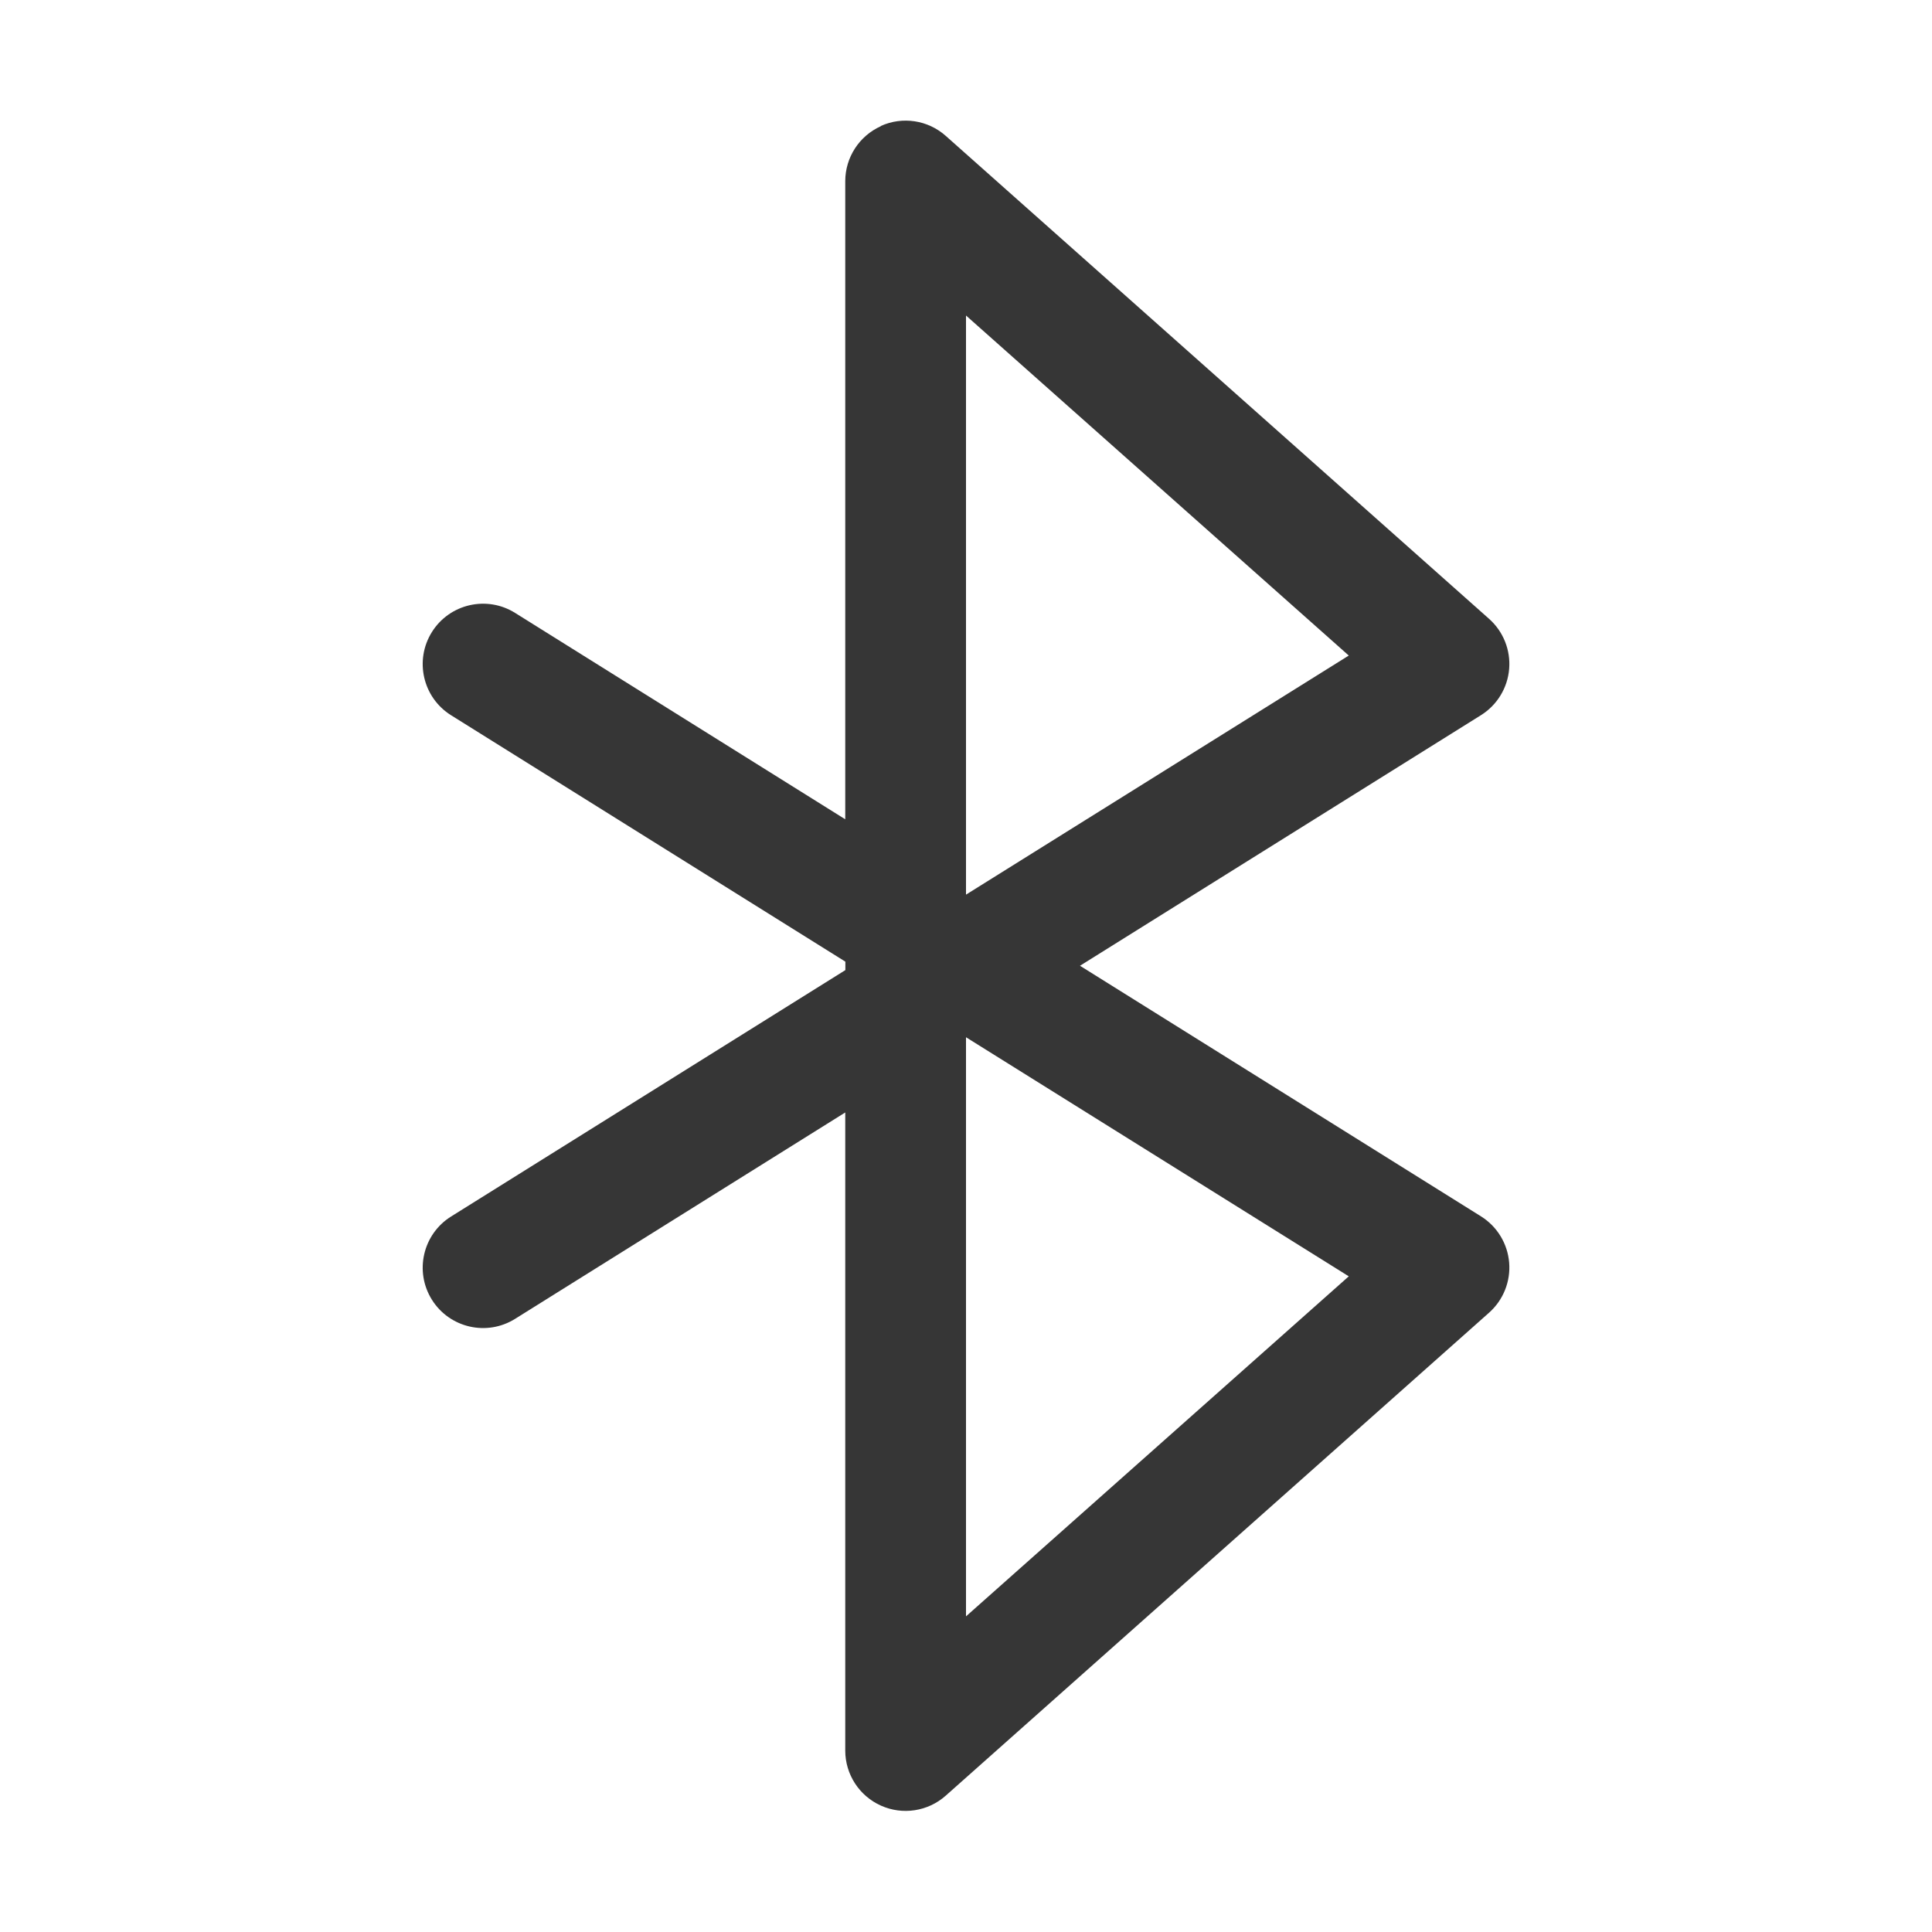
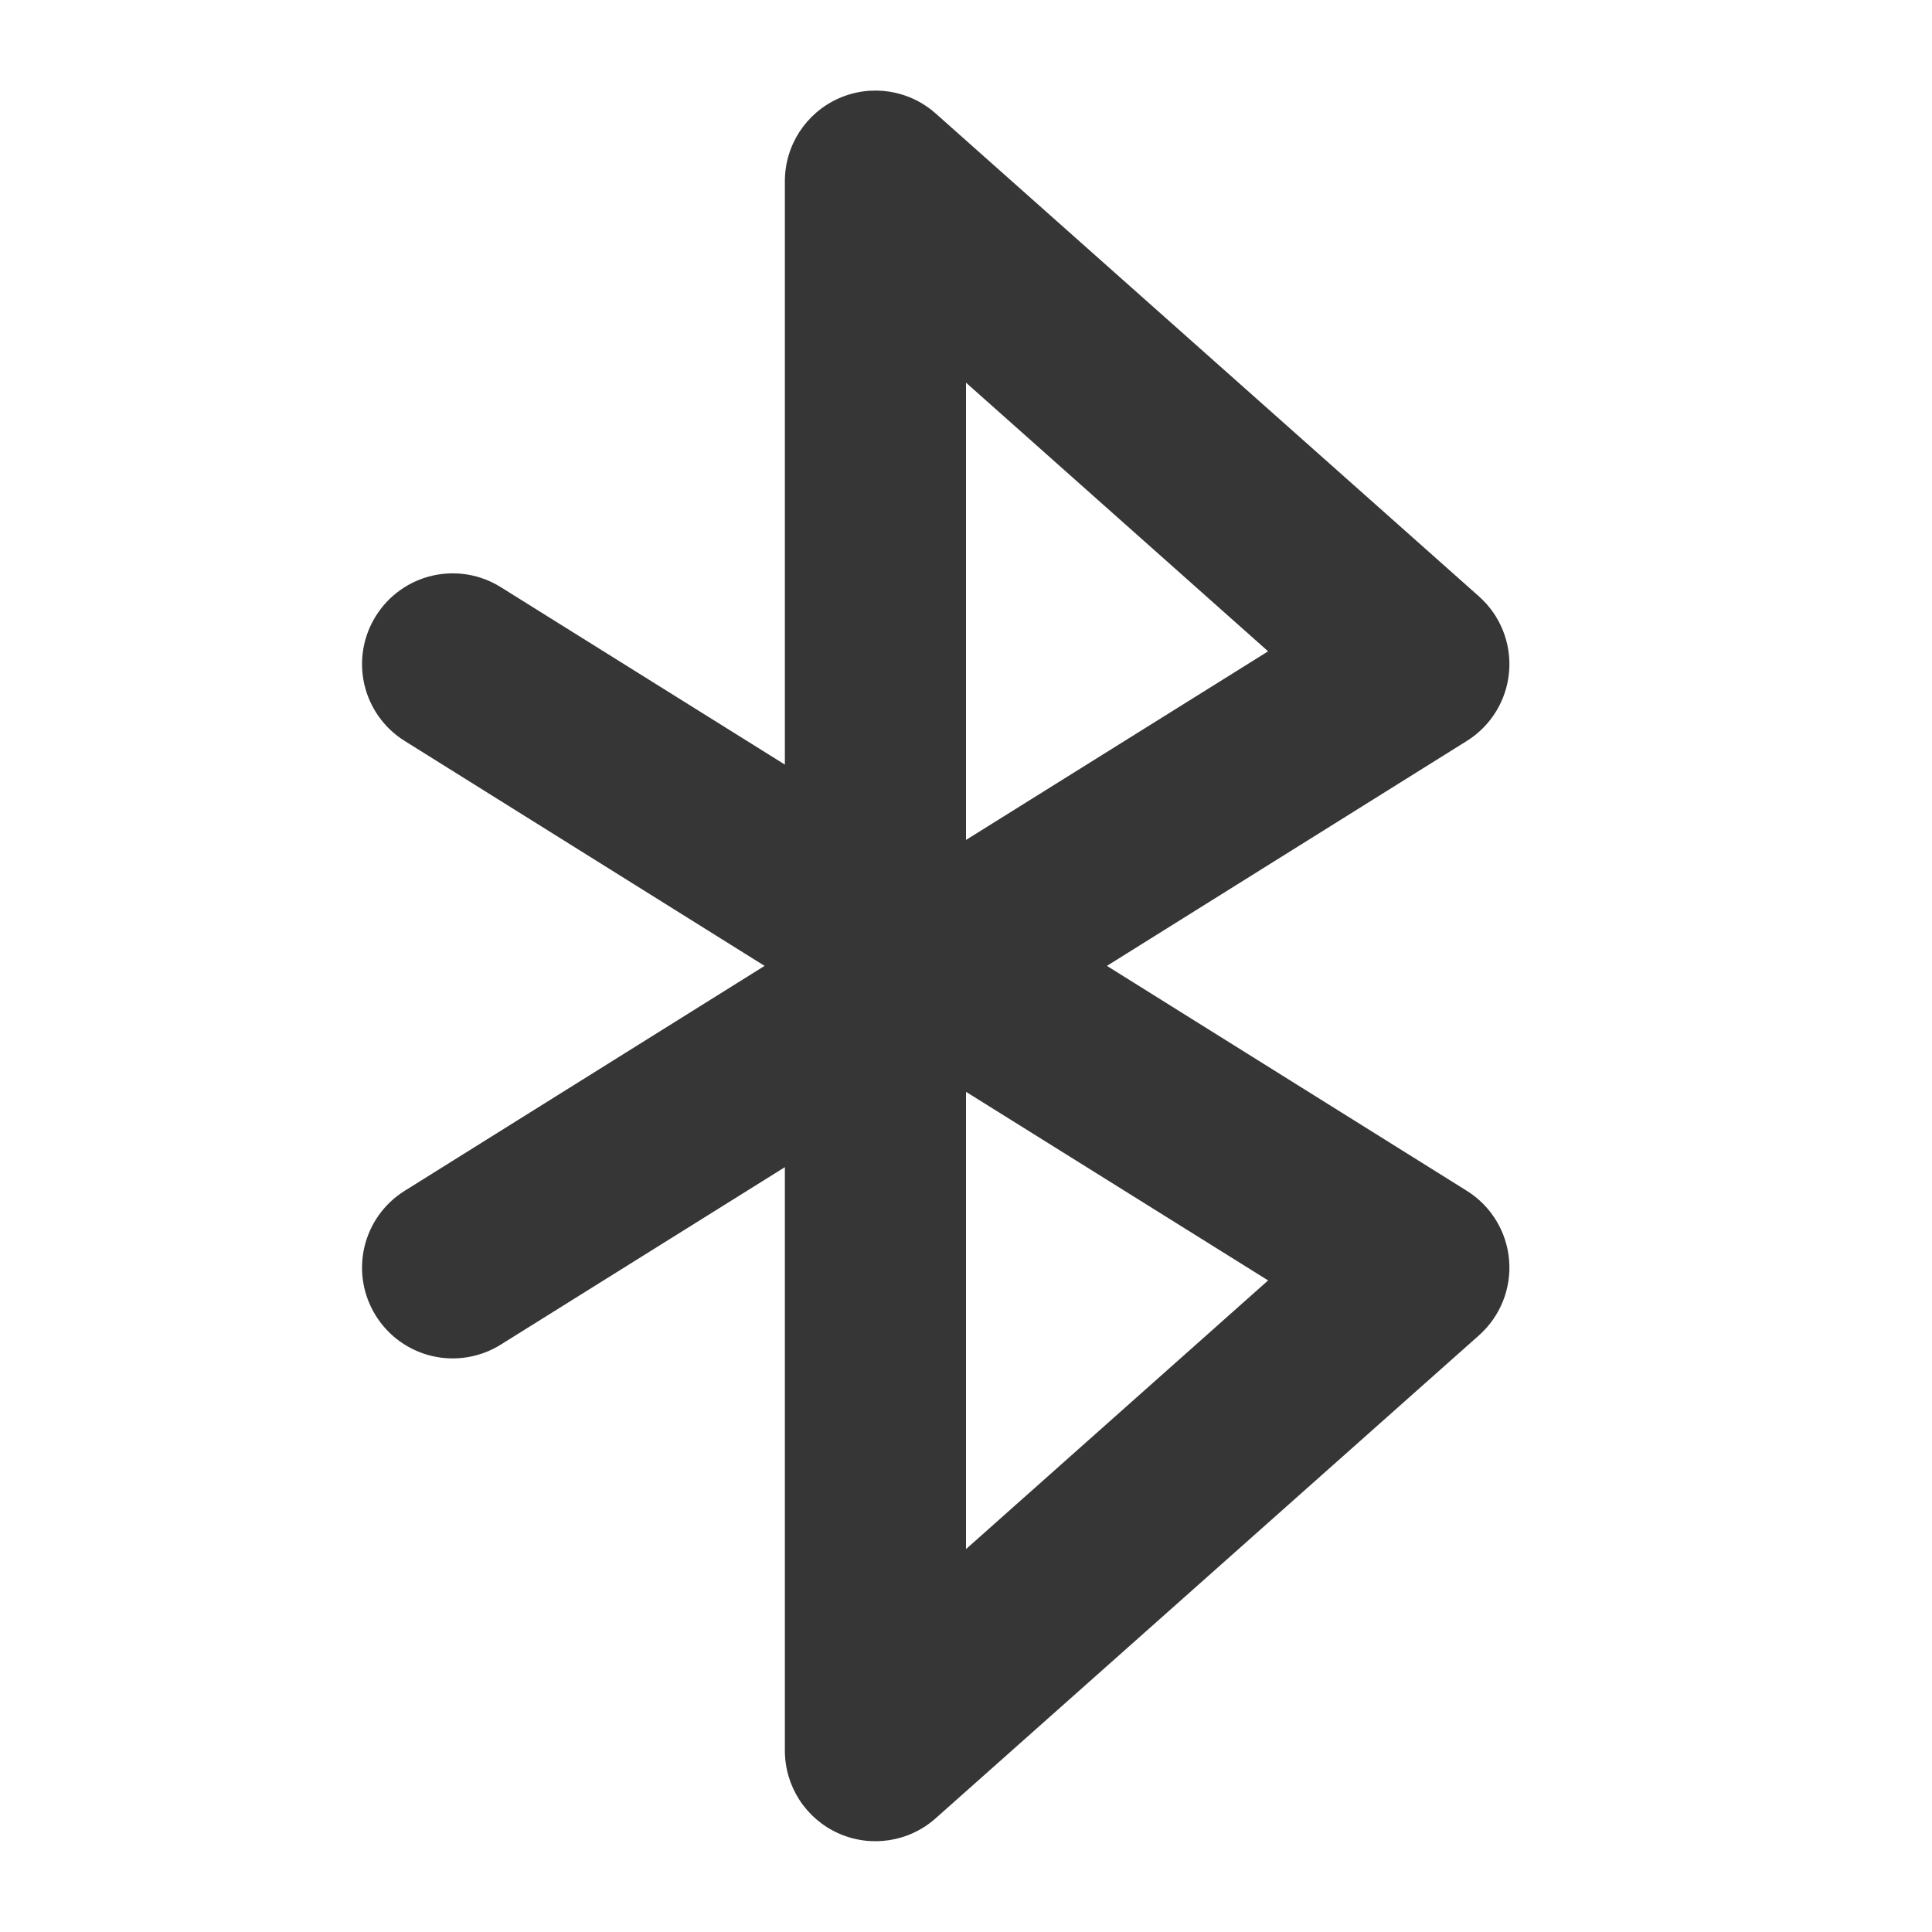
<svg xmlns="http://www.w3.org/2000/svg" width="16" height="16" version="1.1">
-   <path d="m7.295 1.045a0.5 0.5 0 0 0-0.295 0.455v5.285l-2.734-1.709a0.5 0.5 0 0 0-0.689 0.158 0.5 0.5 0 0 0 0.158 0.689l3.266 2.041v0.07l-3.266 2.041a0.5 0.5 0 0 0-0.158 0.689 0.5 0.5 0 0 0 0.689 0.158l2.734-1.709v5.285a0.5 0.5 0 0 0 0.832 0.373l4.5-4a0.5 0.5 0 0 0-0.066-0.797l-3.322-2.076 3.322-2.076a0.5 0.5 0 0 0 0.066-0.797l-4.5-4a0.5 0.5 0 0 0-0.537-0.082zm0.705 1.568 3.17 2.816-3.17 1.98zm0 5.977 3.17 1.98-3.17 2.816z" fill="#363636" />
+   <path d="m6.943 0.816a0.75 0.75 0 0 0-0.443 0.684v4.832l-2.352-1.469a0.75 0.75 0 0 0-1.035 0.238 0.75 0.75 0 0 0 0.238 1.035l2.981 1.863-2.981 1.863a0.75 0.75 0 0 0-0.238 1.035 0.75 0.75 0 0 0 1.035 0.238l2.352-1.469v4.832a0.75 0.75 0 0 0 1.248 0.561l4.5-4a0.75 0.75 0 0 0-0.1-1.197l-2.981-1.863 2.981-1.863a0.75 0.75 0 0 0 0.1-1.197l-4.5-4a0.75 0.75 0 0 0-0.805-0.123zm1.057 2.353 2.502 2.225-2.502 1.562zm0 5.873 2.502 1.562-2.502 2.225z" fill="#363636" />
</svg>
